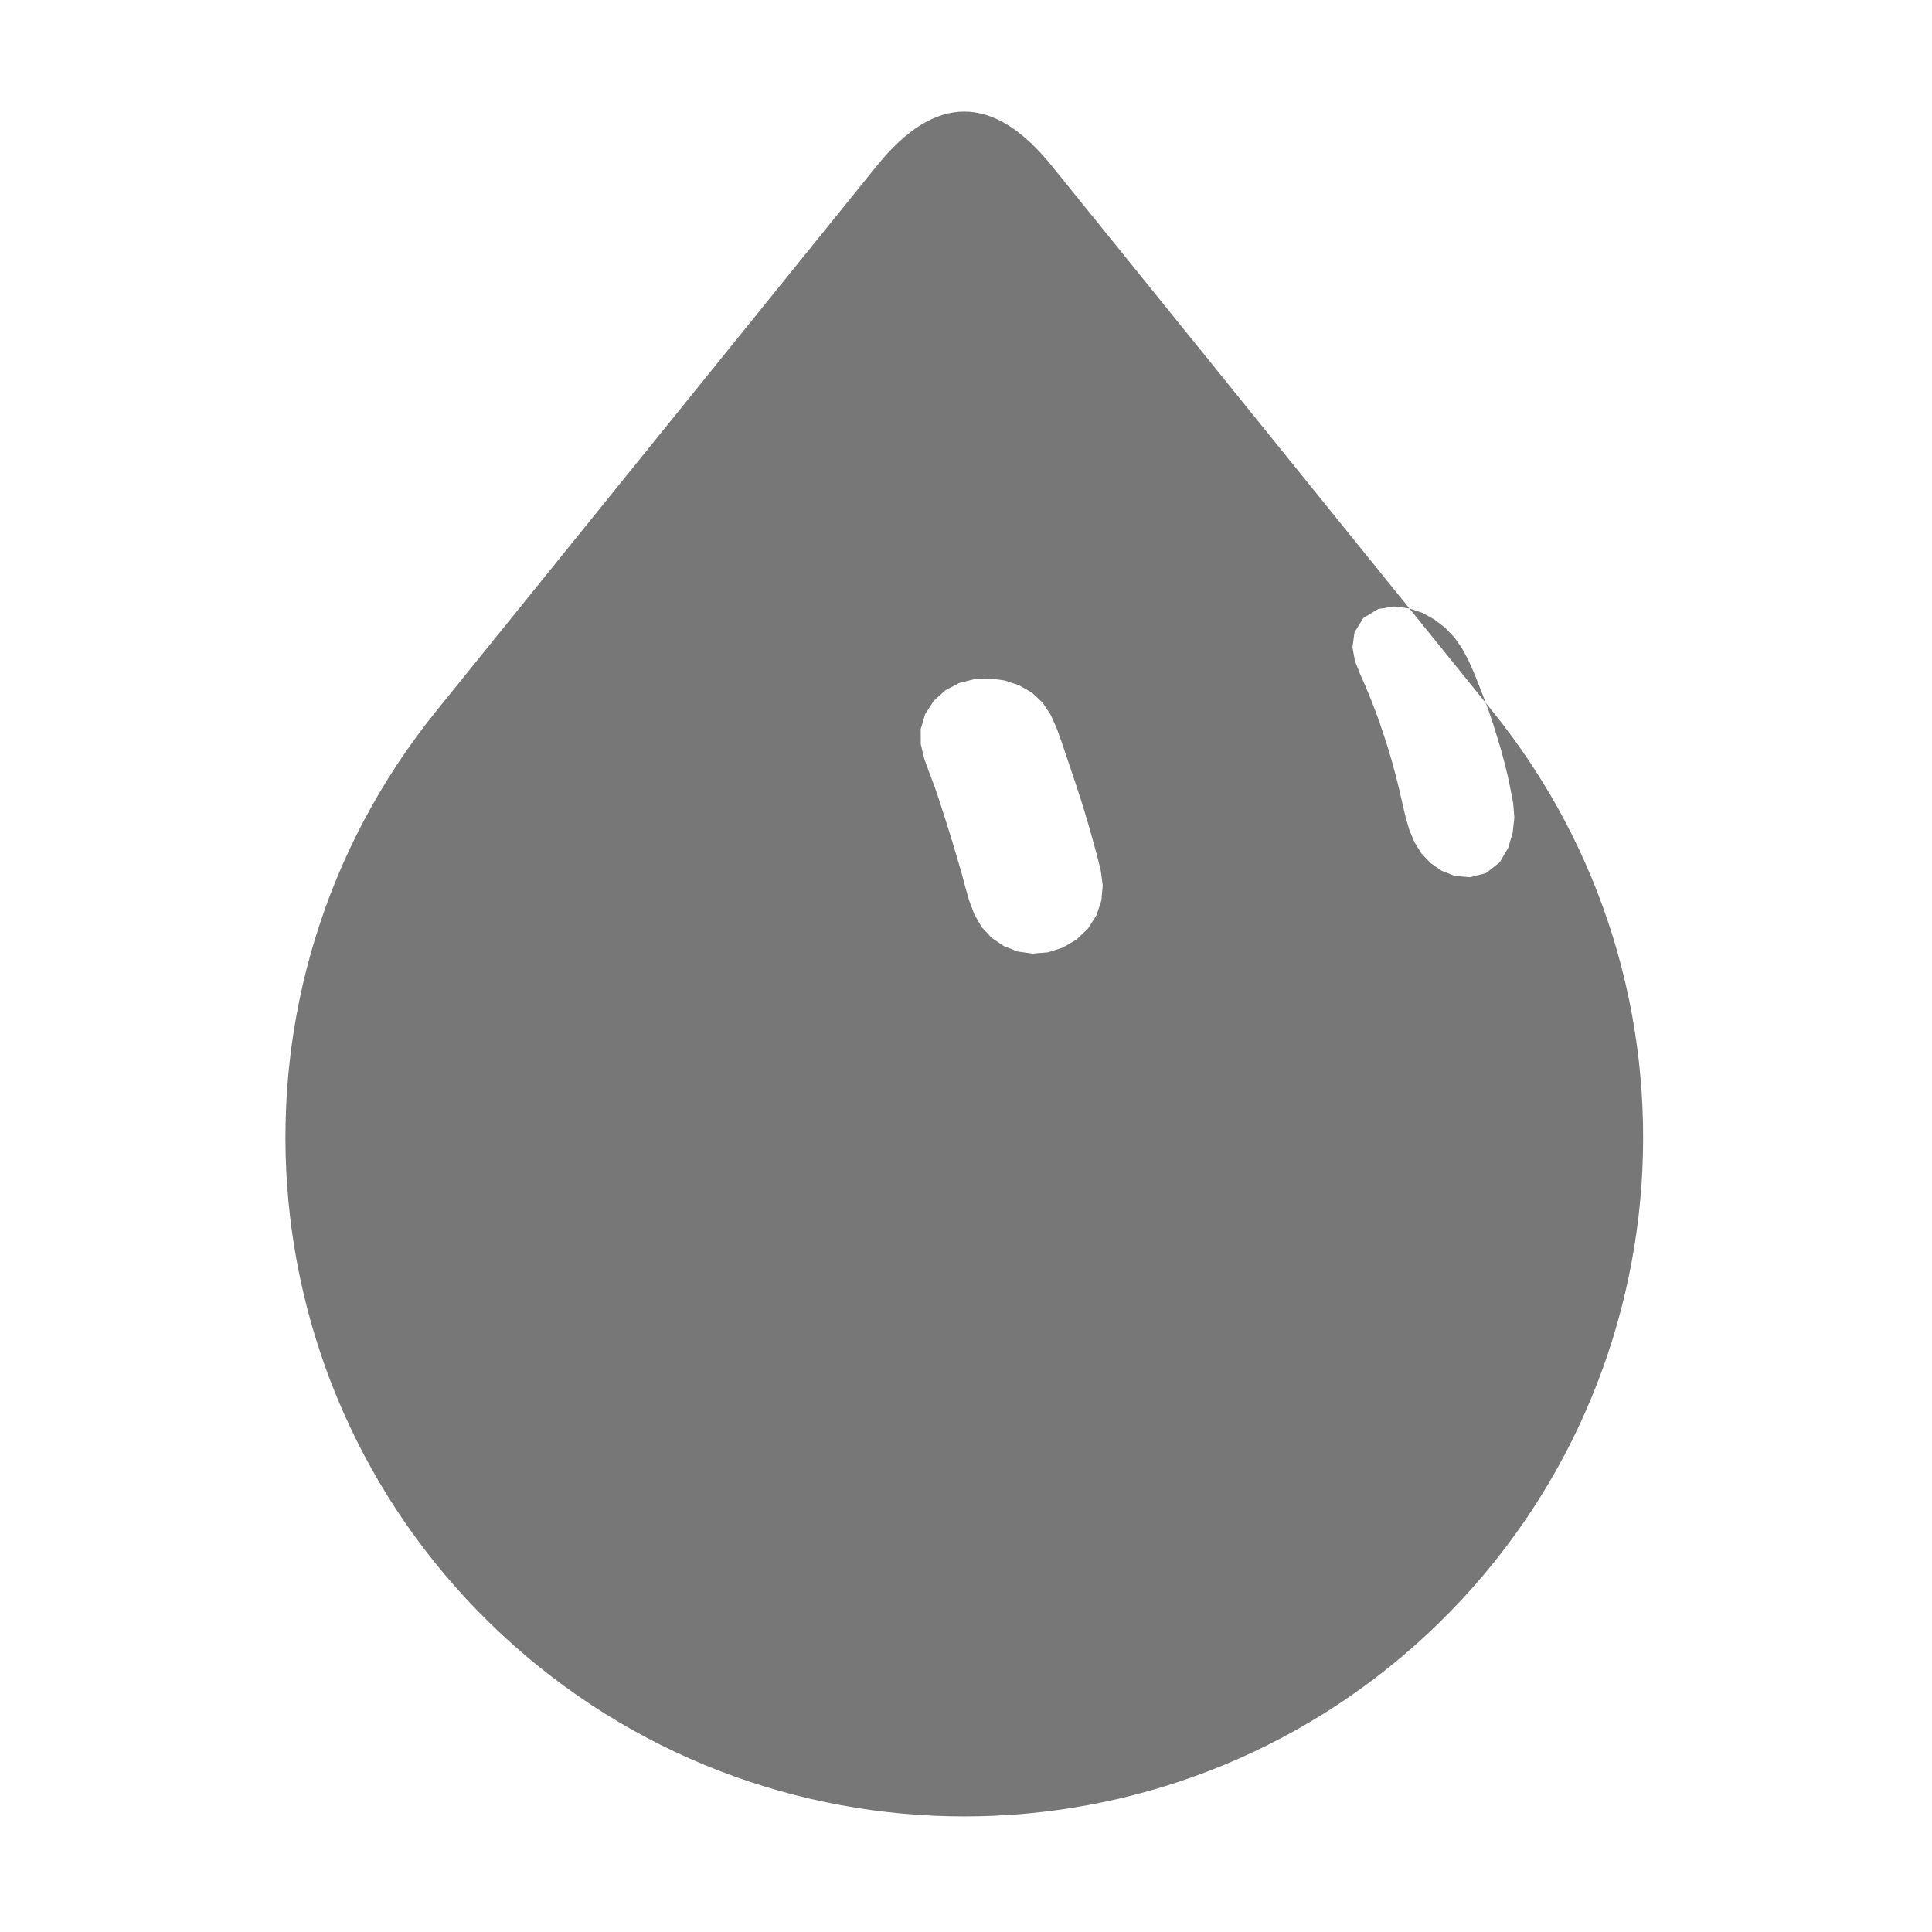
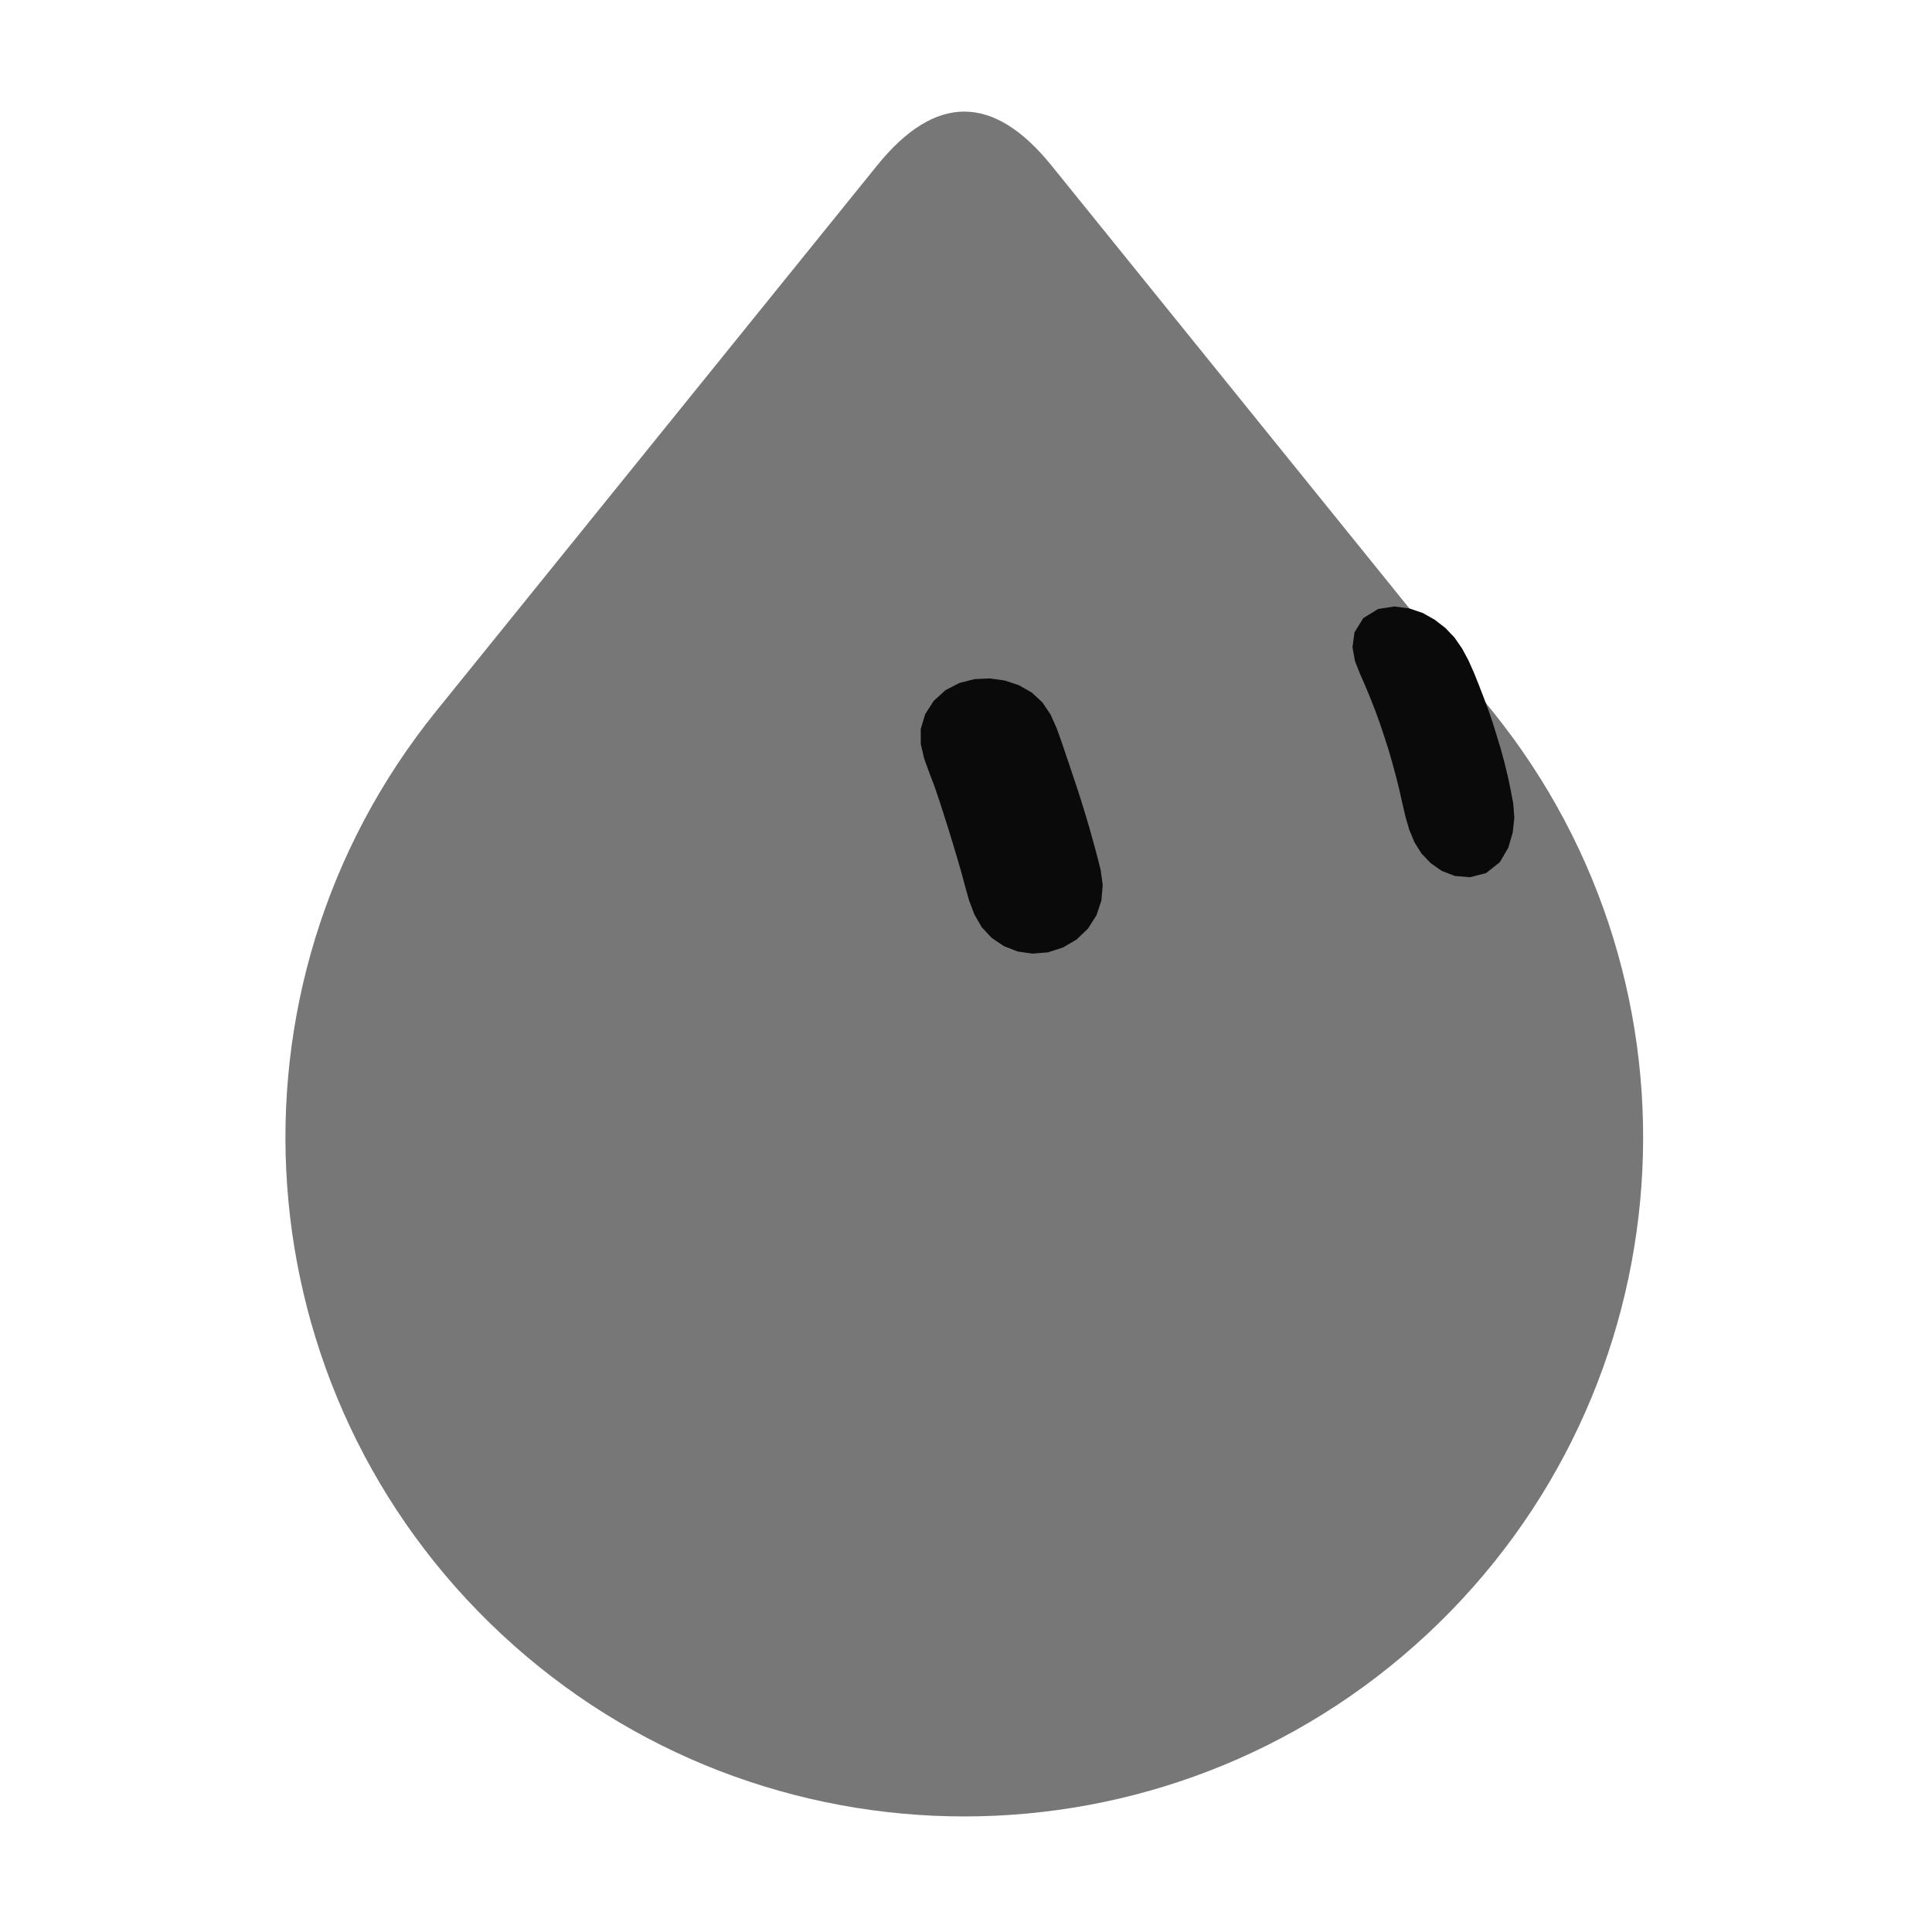
<svg xmlns="http://www.w3.org/2000/svg" width="229" height="229" viewBox="-15 -15 259 259">
  <g class="grok-bot-mark" data-official-id="teardrop" data-picker-shape="teardrop">
-     <path class="grok-bot-mark__compound" fill="#777777" fill-rule="evenodd" d="M125.97 7.2Q114.27 -7.28 102.57 7.2L43.49 80.31C13.46 117.46 17.28 171.51 52.23 204.08C87.17 236.65 141.37 236.65 176.32 204.08C211.26 171.51 215.08 117.46 185.05 80.31Z M117.70 75.95L119.71 76.23L121.59 76.86L123.32 77.84L124.75 79.17L125.84 80.80L126.65 82.61L127.32 84.48L127.96 86.37L128.60 88.27L129.23 90.15L129.85 92.05L130.44 93.96L131.01 95.87L131.55 97.80L132.07 99.72L132.56 101.67L132.83 103.67L132.65 105.72L131.99 107.70L130.85 109.49L129.31 110.96L127.48 112.03L125.48 112.67L123.43 112.84L121.43 112.56L119.59 111.84L117.95 110.74L116.61 109.30L115.63 107.60L114.92 105.73L114.38 103.82L113.86 101.88L113.30 99.96L112.73 98.05L112.14 96.13L111.54 94.24L110.93 92.34L110.29 90.45L109.58 88.59L108.90 86.72L108.44 84.77L108.43 82.74L109.03 80.73L110.17 78.96L111.75 77.52L113.63 76.55L115.65 76.04Z M171.91 66.30L173.91 66.56L175.72 67.17L177.32 68.07L178.76 69.18L179.99 70.47L181.00 71.93L181.85 73.51L182.58 75.15L183.26 76.84L183.91 78.53L184.55 80.24L185.14 81.97L185.68 83.72L186.21 85.47L186.69 87.25L187.13 89.05L187.51 90.86L187.86 92.71L188.01 94.62L187.79 96.62L187.20 98.64L186.06 100.59L184.21 102.05L182.06 102.60L180.03 102.43L178.26 101.74L176.78 100.70L175.55 99.41L174.61 97.89L173.92 96.22L173.41 94.46L172.99 92.66L172.58 90.84L172.13 89.04L171.65 87.26L171.14 85.50L170.58 83.76L170.00 82.02L169.38 80.31L168.72 78.62L168.03 76.95L167.30 75.29L166.64 73.61L166.31 71.77L166.58 69.77L167.76 67.86L169.75 66.64Z" />
+     <path class="grok-bot-mark__head" fill="#777777" d="M125.97 7.2Q114.27 -7.28 102.57 7.2L43.49 80.31C13.46 117.46 17.28 171.51 52.23 204.08C87.17 236.65 141.37 236.65 176.32 204.08C211.26 171.51 215.08 117.46 185.05 80.31Z" />
+     <path class="grok-bot-mark__eye grok-bot-mark__eye--left" fill="#0A0A0A" d="M117.70 75.95L119.71 76.23L121.59 76.86L123.32 77.84L124.75 79.17L125.84 80.80L126.65 82.61L127.32 84.48L127.96 86.37L128.60 88.27L129.23 90.15L129.85 92.05L130.44 93.96L131.01 95.87L131.55 97.80L132.07 99.72L132.56 101.67L132.83 103.67L132.65 105.72L131.99 107.70L130.85 109.49L129.31 110.96L127.48 112.03L125.48 112.67L123.43 112.84L121.43 112.56L119.59 111.84L117.95 110.74L116.61 109.30L115.63 107.60L114.92 105.73L114.38 103.82L113.86 101.88L113.30 99.96L112.73 98.05L112.14 96.13L111.54 94.24L110.93 92.34L110.29 90.45L109.58 88.59L108.90 86.72L108.44 84.77L108.43 82.74L109.03 80.73L110.17 78.96L111.75 77.52L113.63 76.55L115.65 76.04Z" />
+     <path class="grok-bot-mark__eye grok-bot-mark__eye--right" fill="#0A0A0A" d="M171.91 66.30L173.91 66.56L175.72 67.17L177.32 68.07L178.76 69.18L179.99 70.47L181.00 71.93L181.85 73.51L182.58 75.15L183.26 76.84L183.91 78.53L184.55 80.24L185.14 81.97L185.68 83.72L186.21 85.47L186.69 87.25L187.13 89.05L187.51 90.86L187.86 92.71L188.01 94.62L187.79 96.62L187.20 98.64L186.06 100.59L184.21 102.05L182.06 102.60L180.03 102.43L178.26 101.74L176.78 100.70L175.55 99.41L174.61 97.89L173.92 96.22L173.41 94.46L172.99 92.66L172.58 90.84L172.13 89.04L171.65 87.26L171.14 85.50L170.58 83.76L170.00 82.02L169.38 80.31L168.72 78.62L168.03 76.95L167.30 75.29L166.64 73.61L166.31 71.77L166.58 69.77L167.76 67.86L169.75 66.64Z" />
  </g>
</svg>
